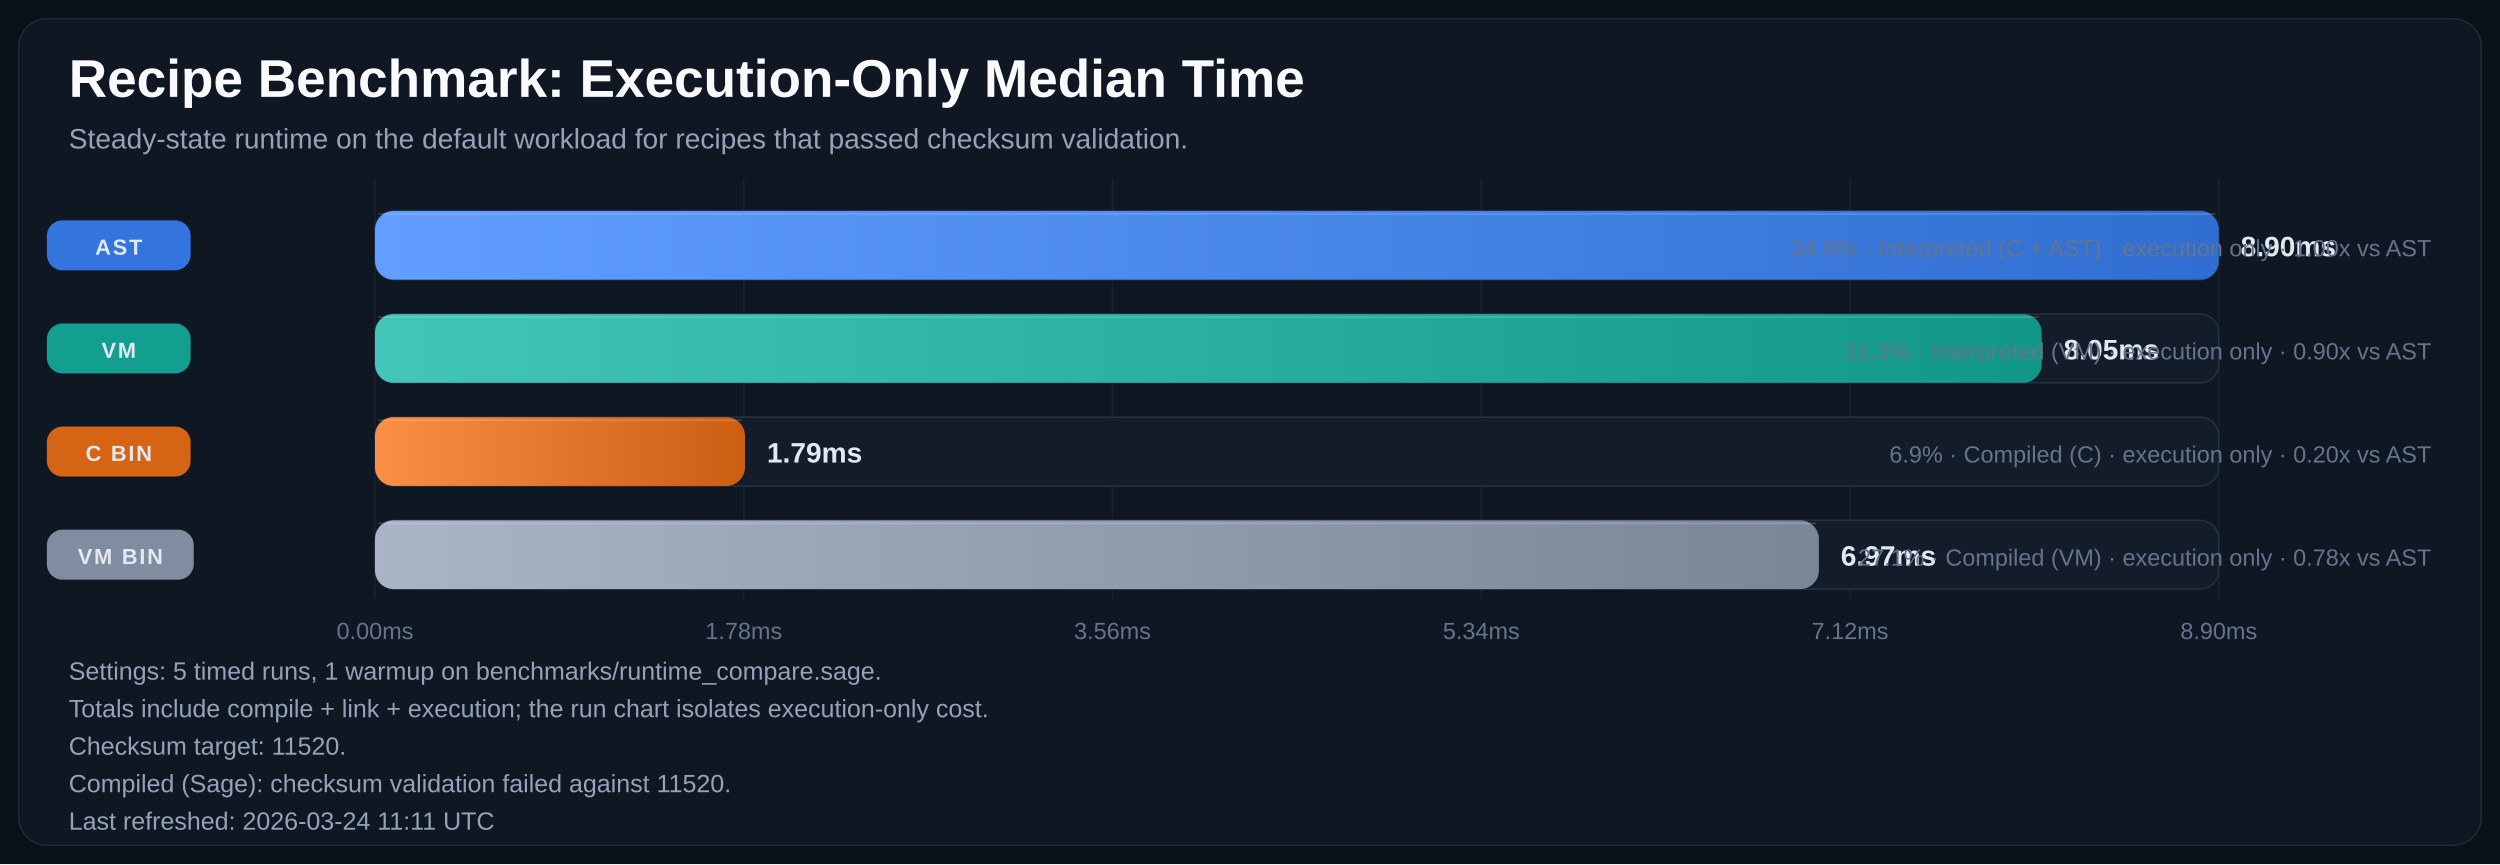
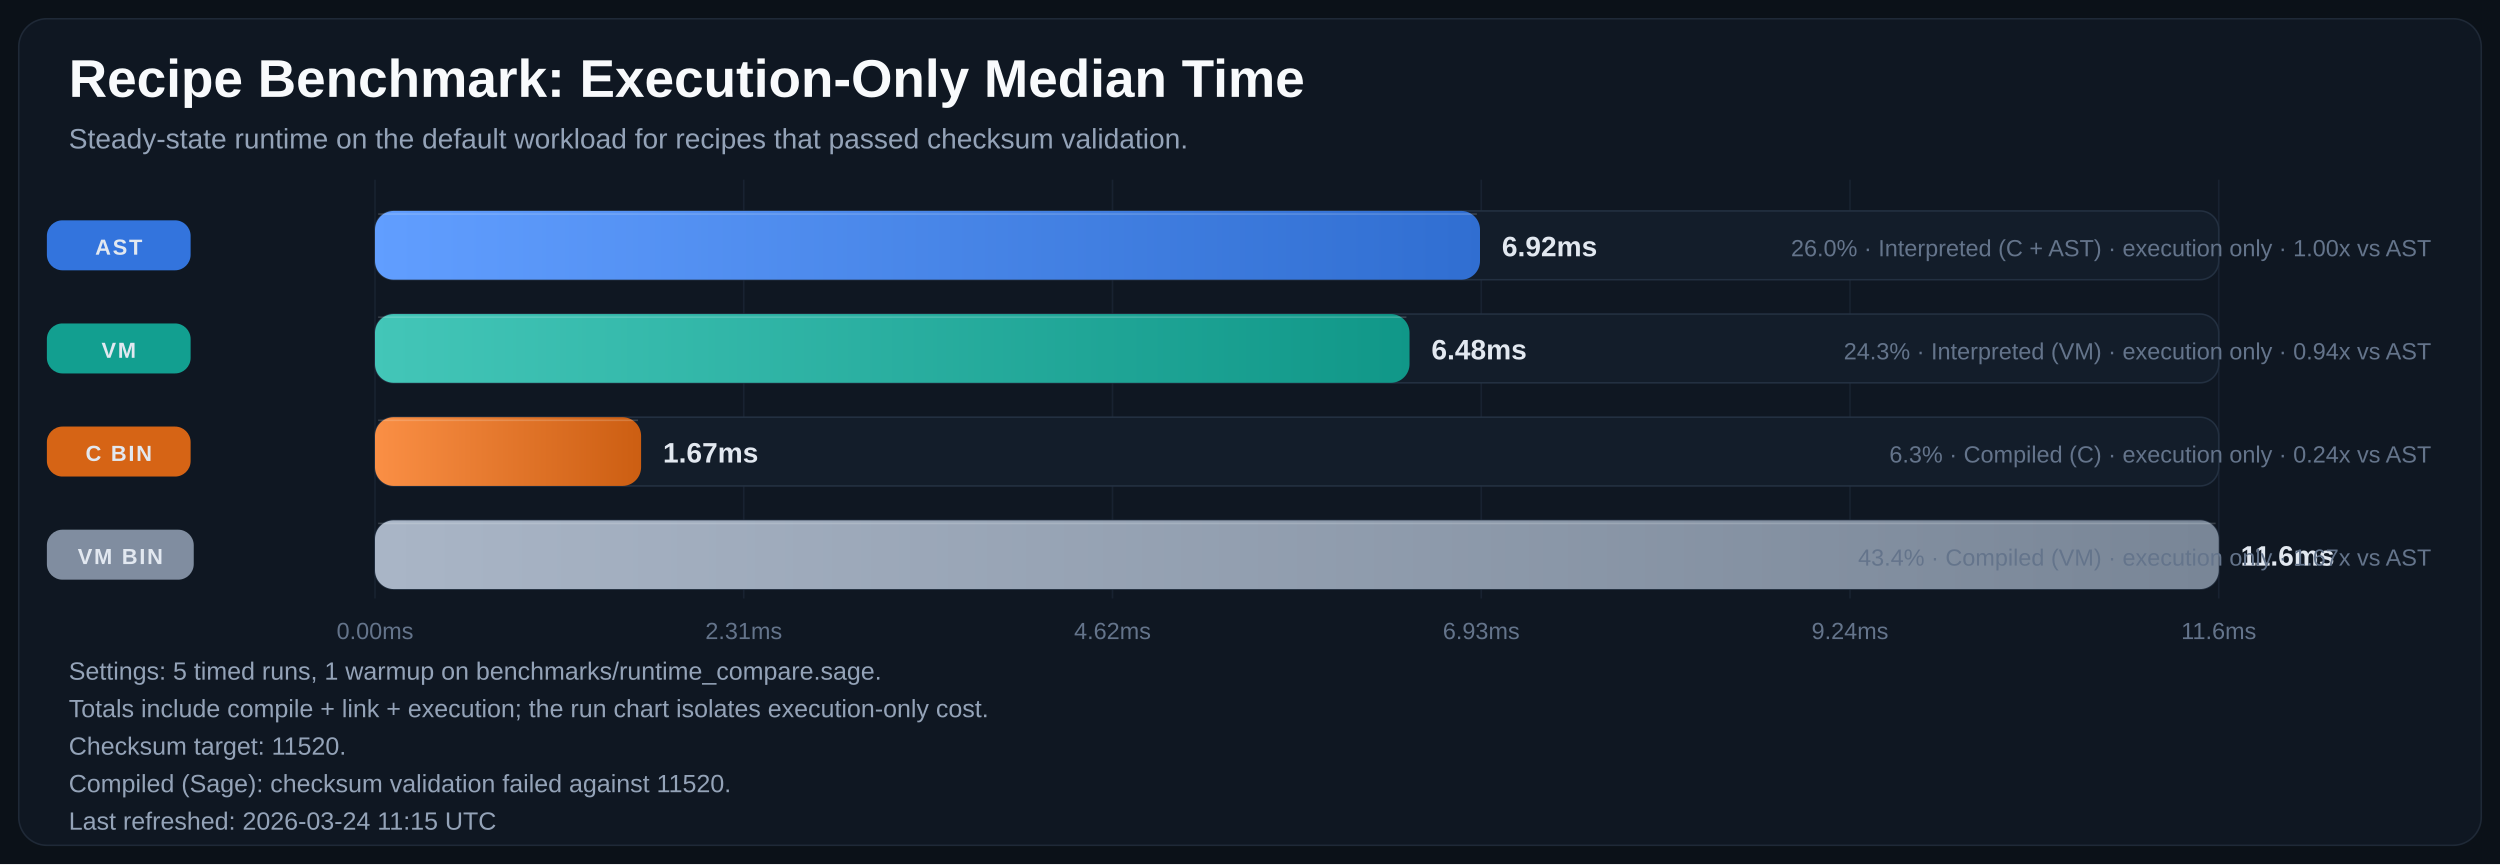
<svg xmlns="http://www.w3.org/2000/svg" width="1600" height="553" viewBox="0 0 1600 553" role="img" aria-labelledby="title desc">
  <defs>
    <linearGradient id="bar-gradient-0" x1="0%" y1="0%" x2="100%" y2="0%">
      <stop offset="0%" stop-color="#619EFF" />
      <stop offset="100%" stop-color="#306ED1" />
    </linearGradient>
    <linearGradient id="bar-gradient-1" x1="0%" y1="0%" x2="100%" y2="0%">
      <stop offset="0%" stop-color="#43C6B8" />
      <stop offset="100%" stop-color="#109788" />
    </linearGradient>
    <linearGradient id="bar-gradient-2" x1="0%" y1="0%" x2="100%" y2="0%">
      <stop offset="0%" stop-color="#FA8F45" />
      <stop offset="100%" stop-color="#CC5E12" />
    </linearGradient>
    <linearGradient id="bar-gradient-3" x1="0%" y1="0%" x2="100%" y2="0%">
      <stop offset="0%" stop-color="#A9B5C6" />
      <stop offset="100%" stop-color="#798697" />
    </linearGradient>
  </defs>
  <rect width="100%" height="100%" fill="#0B1118" />
  <rect x="12" y="12" width="1576" height="529" rx="18" fill="#0F1722" stroke="#1F2937" />
  <text x="44" y="62" fill="#F8FAFC" font-size="34" font-family="Segoe UI, Arial, sans-serif" font-weight="700">Recipe Benchmark: Execution-Only Median Time</text>
  <text x="44" y="95" fill="#94A3B8" font-size="18" font-family="Segoe UI, Arial, sans-serif">Steady-state runtime on the default workload for recipes that passed checksum validation.</text>
  <line x1="240.0" y1="115" x2="240.0" y2="383" stroke="#182231" stroke-width="1" />
  <text x="240.0" y="409" text-anchor="middle" fill="#64748B" font-size="15" font-family="Segoe UI, Arial, sans-serif">0.00ms</text>
  <line x1="476.0" y1="115" x2="476.0" y2="383" stroke="#182231" stroke-width="1" />
-   <text x="476.0" y="409" text-anchor="middle" fill="#64748B" font-size="15" font-family="Segoe UI, Arial, sans-serif">1.78ms</text>
+   <text x="476.0" y="409" text-anchor="middle" fill="#64748B" font-size="15" font-family="Segoe UI, Arial, sans-serif">2.31ms</text>
  <line x1="712.0" y1="115" x2="712.0" y2="383" stroke="#182231" stroke-width="1" />
-   <text x="712.0" y="409" text-anchor="middle" fill="#64748B" font-size="15" font-family="Segoe UI, Arial, sans-serif">3.56ms</text>
+   <text x="712.0" y="409" text-anchor="middle" fill="#64748B" font-size="15" font-family="Segoe UI, Arial, sans-serif">4.62ms</text>
  <line x1="948.0" y1="115" x2="948.0" y2="383" stroke="#182231" stroke-width="1" />
-   <text x="948.0" y="409" text-anchor="middle" fill="#64748B" font-size="15" font-family="Segoe UI, Arial, sans-serif">5.34ms</text>
+   <text x="948.0" y="409" text-anchor="middle" fill="#64748B" font-size="15" font-family="Segoe UI, Arial, sans-serif">6.93ms</text>
  <line x1="1184.0" y1="115" x2="1184.0" y2="383" stroke="#182231" stroke-width="1" />
-   <text x="1184.0" y="409" text-anchor="middle" fill="#64748B" font-size="15" font-family="Segoe UI, Arial, sans-serif">7.12ms</text>
+   <text x="1184.0" y="409" text-anchor="middle" fill="#64748B" font-size="15" font-family="Segoe UI, Arial, sans-serif">9.24ms</text>
  <line x1="1420.0" y1="115" x2="1420.0" y2="383" stroke="#182231" stroke-width="1" />
-   <text x="1420.0" y="409" text-anchor="middle" fill="#64748B" font-size="15" font-family="Segoe UI, Arial, sans-serif">8.90ms</text>
+   <text x="1420.0" y="409" text-anchor="middle" fill="#64748B" font-size="15" font-family="Segoe UI, Arial, sans-serif">11.6ms</text>
  <rect x="30" y="141.0" width="92" height="32" rx="10" fill="#3479E6" opacity="0.95" />
  <text x="76.0" y="163.0" text-anchor="middle" fill="#E2E8F0" font-size="14" font-family="Segoe UI, Arial, sans-serif" font-weight="700" letter-spacing="1.1">AST</text>
  <rect x="240" y="135" width="1180" height="44" rx="12" fill="#131D2A" stroke="#233041" />
-   <rect x="240" y="135" width="1180.0" height="44" rx="12" fill="url(#bar-gradient-0)" />
-   <line x1="242.0" y1="137.0" x2="1418.0" y2="137.0" stroke="#F8FAFC" stroke-opacity="0.18" />
-   <text x="1434.0" y="164.0" fill="#E2E8F0" font-size="18" font-family="Segoe UI, Arial, sans-serif" font-weight="700">8.90ms</text>
-   <text x="1556" y="164.0" text-anchor="end" fill="#64748B" font-size="15" font-family="Segoe UI, Arial, sans-serif">34.6% · Interpreted (C + AST) · execution only · 1.00x vs AST</text>
+   <rect x="240" y="135" width="707.2" height="44" rx="12" fill="url(#bar-gradient-0)" />
+   <line x1="242.0" y1="137.0" x2="945.2" y2="137.0" stroke="#F8FAFC" stroke-opacity="0.18" />
+   <text x="961.2" y="164.0" fill="#E2E8F0" font-size="18" font-family="Segoe UI, Arial, sans-serif" font-weight="700">6.92ms</text>
+   <text x="1556" y="164.0" text-anchor="end" fill="#64748B" font-size="15" font-family="Segoe UI, Arial, sans-serif">26.0% · Interpreted (C + AST) · execution only · 1.00x vs AST</text>
  <rect x="30" y="207.0" width="92" height="32" rx="10" fill="#12A695" opacity="0.95" />
  <text x="76.0" y="229.0" text-anchor="middle" fill="#E2E8F0" font-size="14" font-family="Segoe UI, Arial, sans-serif" font-weight="700" letter-spacing="1.1">VM</text>
  <rect x="240" y="201" width="1180" height="44" rx="12" fill="#131D2A" stroke="#233041" />
-   <rect x="240" y="201" width="1066.7" height="44" rx="12" fill="url(#bar-gradient-1)" />
-   <line x1="242.0" y1="203.0" x2="1304.7" y2="203.0" stroke="#F8FAFC" stroke-opacity="0.18" />
-   <text x="1320.7" y="230.0" fill="#E2E8F0" font-size="18" font-family="Segoe UI, Arial, sans-serif" font-weight="700">8.05ms</text>
-   <text x="1556" y="230.0" text-anchor="end" fill="#64748B" font-size="15" font-family="Segoe UI, Arial, sans-serif">31.3% · Interpreted (VM) · execution only · 0.90x vs AST</text>
+   <rect x="240" y="201" width="662.1" height="44" rx="12" fill="url(#bar-gradient-1)" />
+   <line x1="242.0" y1="203.0" x2="900.1" y2="203.0" stroke="#F8FAFC" stroke-opacity="0.18" />
+   <text x="916.1" y="230.0" fill="#E2E8F0" font-size="18" font-family="Segoe UI, Arial, sans-serif" font-weight="700">6.48ms</text>
+   <text x="1556" y="230.0" text-anchor="end" fill="#64748B" font-size="15" font-family="Segoe UI, Arial, sans-serif">24.3% · Interpreted (VM) · execution only · 0.94x vs AST</text>
  <rect x="30" y="273.0" width="92" height="32" rx="10" fill="#E06814" opacity="0.95" />
  <text x="76.0" y="295.0" text-anchor="middle" fill="#E2E8F0" font-size="14" font-family="Segoe UI, Arial, sans-serif" font-weight="700" letter-spacing="1.1">C BIN</text>
  <rect x="240" y="267" width="1180" height="44" rx="12" fill="#131D2A" stroke="#233041" />
-   <rect x="240" y="267" width="236.8" height="44" rx="12" fill="url(#bar-gradient-2)" />
-   <line x1="242.0" y1="269.0" x2="474.8" y2="269.0" stroke="#F8FAFC" stroke-opacity="0.18" />
-   <text x="490.8" y="296.0" fill="#E2E8F0" font-size="18" font-family="Segoe UI, Arial, sans-serif" font-weight="700">1.79ms</text>
-   <text x="1556" y="296.0" text-anchor="end" fill="#64748B" font-size="15" font-family="Segoe UI, Arial, sans-serif">6.9% · Compiled (C) · execution only · 0.20x vs AST</text>
+   <rect x="240" y="267" width="170.3" height="44" rx="12" fill="url(#bar-gradient-2)" />
+   <line x1="242.0" y1="269.0" x2="408.3" y2="269.0" stroke="#F8FAFC" stroke-opacity="0.18" />
+   <text x="424.3" y="296.0" fill="#E2E8F0" font-size="18" font-family="Segoe UI, Arial, sans-serif" font-weight="700">1.67ms</text>
+   <text x="1556" y="296.0" text-anchor="end" fill="#64748B" font-size="15" font-family="Segoe UI, Arial, sans-serif">6.3% · Compiled (C) · execution only · 0.24x vs AST</text>
  <rect x="30" y="339.0" width="94" height="32" rx="10" fill="#8593A6" opacity="0.95" />
  <text x="77.0" y="361.0" text-anchor="middle" fill="#E2E8F0" font-size="14" font-family="Segoe UI, Arial, sans-serif" font-weight="700" letter-spacing="1.1">VM BIN</text>
  <rect x="240" y="333" width="1180" height="44" rx="12" fill="#131D2A" stroke="#233041" />
-   <rect x="240" y="333" width="924.1" height="44" rx="12" fill="url(#bar-gradient-3)" />
-   <line x1="242.0" y1="335.0" x2="1162.1" y2="335.0" stroke="#F8FAFC" stroke-opacity="0.18" />
-   <text x="1178.1" y="362.0" fill="#E2E8F0" font-size="18" font-family="Segoe UI, Arial, sans-serif" font-weight="700">6.97ms</text>
-   <text x="1556" y="362.0" text-anchor="end" fill="#64748B" font-size="15" font-family="Segoe UI, Arial, sans-serif">27.1% · Compiled (VM) · execution only · 0.78x vs AST</text>
+   <rect x="240" y="333" width="1180.0" height="44" rx="12" fill="url(#bar-gradient-3)" />
+   <line x1="242.0" y1="335.0" x2="1418.0" y2="335.0" stroke="#F8FAFC" stroke-opacity="0.18" />
+   <text x="1434.0" y="362.0" fill="#E2E8F0" font-size="18" font-family="Segoe UI, Arial, sans-serif" font-weight="700">11.6ms</text>
+   <text x="1556" y="362.0" text-anchor="end" fill="#64748B" font-size="15" font-family="Segoe UI, Arial, sans-serif">43.4% · Compiled (VM) · execution only · 1.67x vs AST</text>
  <text x="44" y="435" fill="#94A3B8" font-size="16" font-family="Segoe UI, Arial, sans-serif">Settings: 5 timed runs, 1 warmup on benchmarks/runtime_compare.sage.</text>
  <text x="44" y="459" fill="#94A3B8" font-size="16" font-family="Segoe UI, Arial, sans-serif">Totals include compile + link + execution; the run chart isolates execution-only cost.</text>
  <text x="44" y="483" fill="#94A3B8" font-size="16" font-family="Segoe UI, Arial, sans-serif">Checksum target: 11520.</text>
  <text x="44" y="507" fill="#94A3B8" font-size="16" font-family="Segoe UI, Arial, sans-serif">Compiled (Sage): checksum validation failed against 11520.</text>
-   <text x="44" y="531" fill="#94A3B8" font-size="16" font-family="Segoe UI, Arial, sans-serif">Last refreshed: 2026-03-24 11:11 UTC</text>
+   <text x="44" y="531" fill="#94A3B8" font-size="16" font-family="Segoe UI, Arial, sans-serif">Last refreshed: 2026-03-24 11:15 UTC</text>
</svg>
